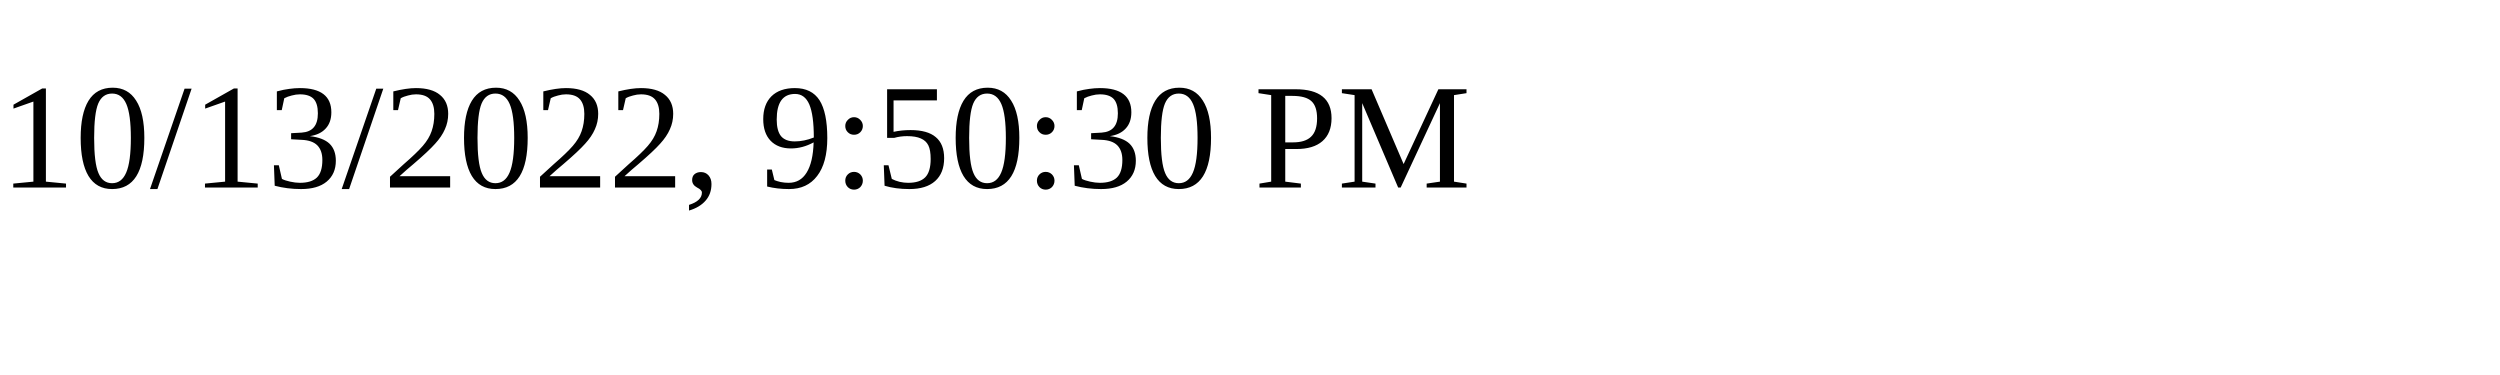
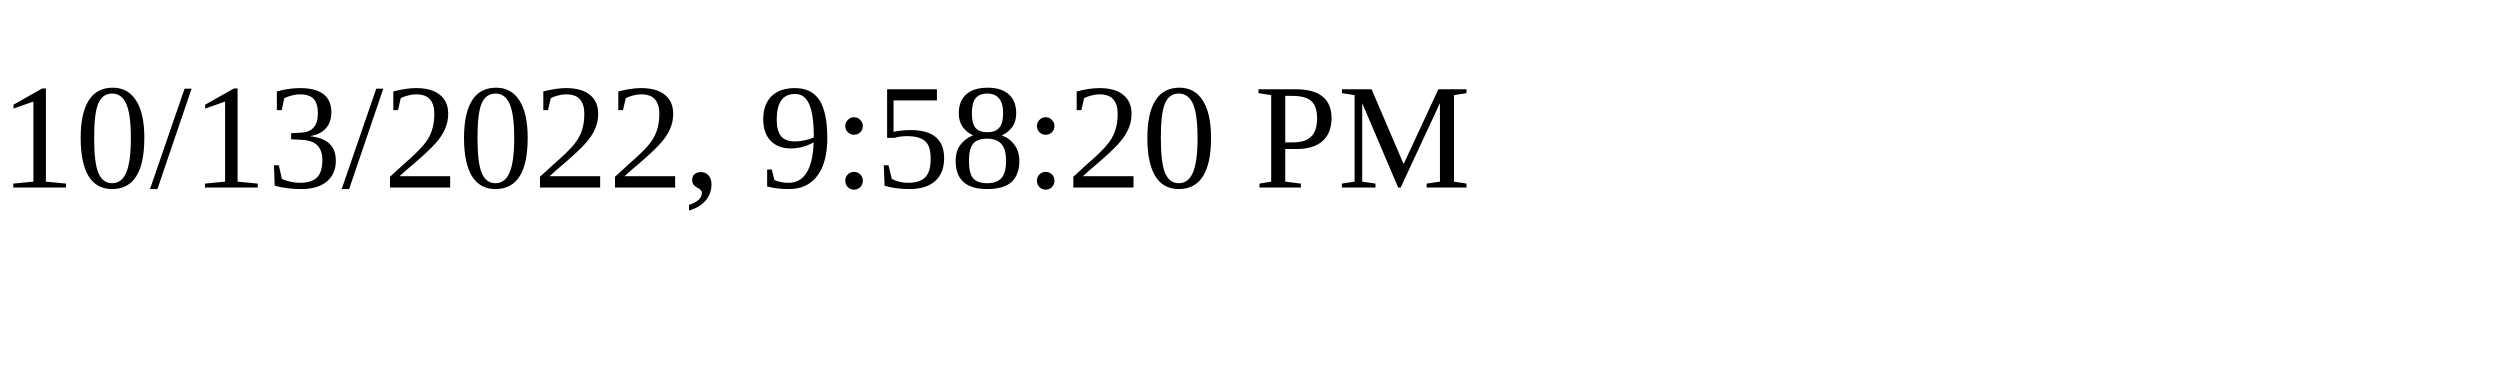
<svg xmlns="http://www.w3.org/2000/svg" height="30" width="200">
-   <text x="0" y="15">10/13/2022, 9:50:30 PM</text>
+   <text x="0" y="15">10/13/2022, 9:58:20 PM</text>
</svg>
